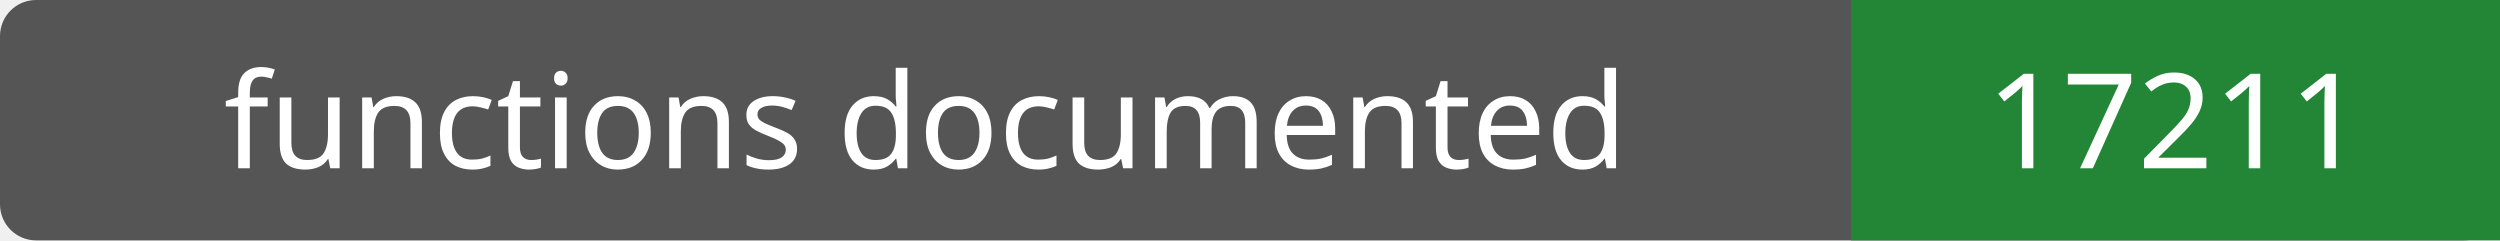
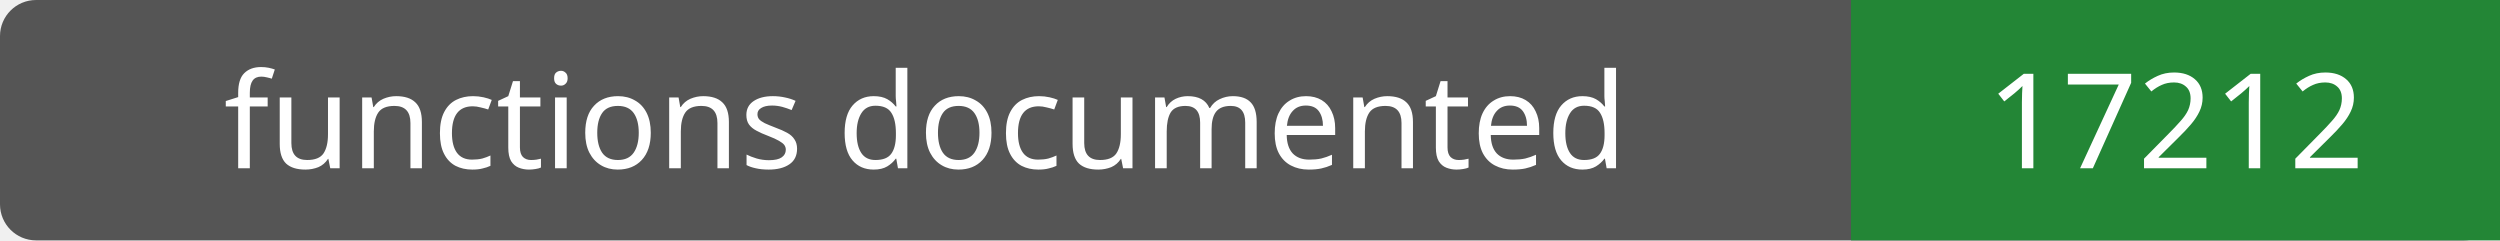
- <svg xmlns="http://www.w3.org/2000/svg" width="208" height="20" role="img" aria-label="functions documented: 17211">
+ <svg xmlns="http://www.w3.org/2000/svg" width="208" height="20" role="img" aria-label="functions documented: 17212">
  <rect width="208" height="20" rx="3" fill="#555" />
  <path fill="#238636" d="M154 0h54v20H154z" />
  <g fill="#fff" text-anchor="middle" font-family="Verdana,sans-serif" font-size="11">
    <text x="77.0" y="14">functions documented</text>
-     <text x="181.0" y="14">17211</text>
+     <text x="181.0" y="14">17212</text>
  </g>
</svg>
